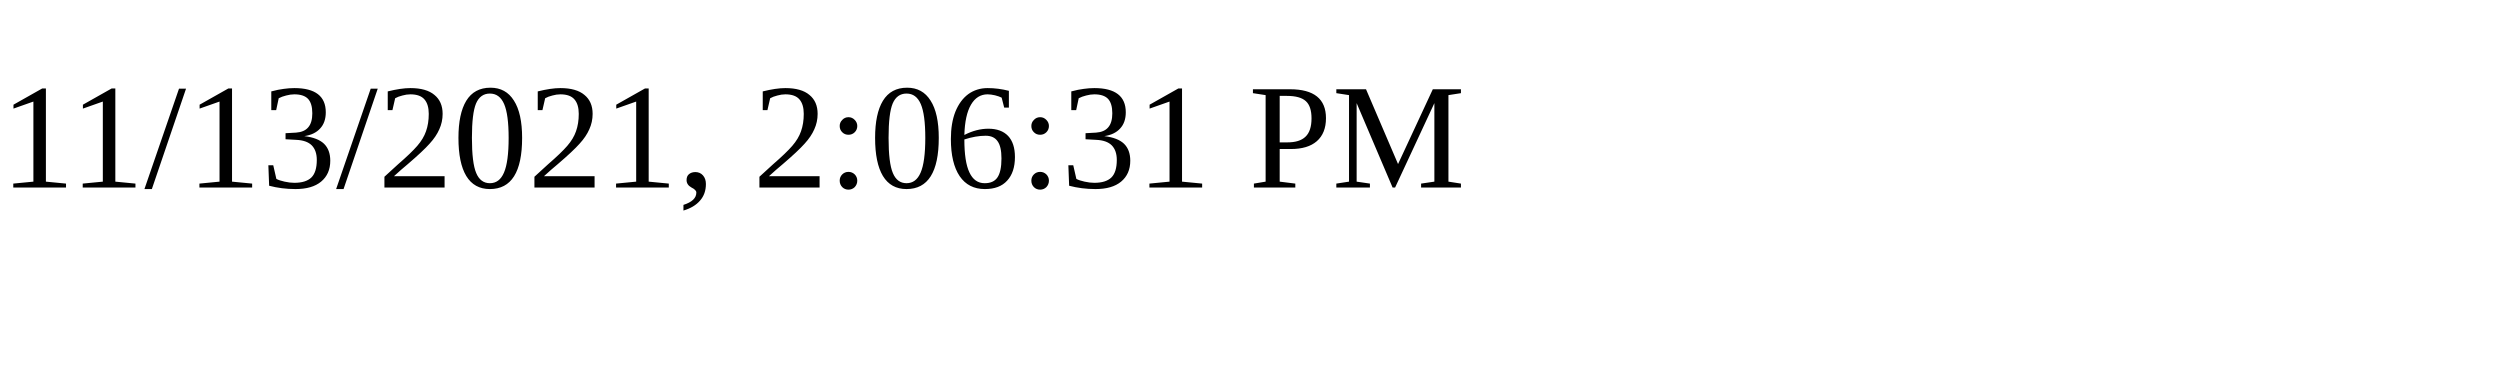
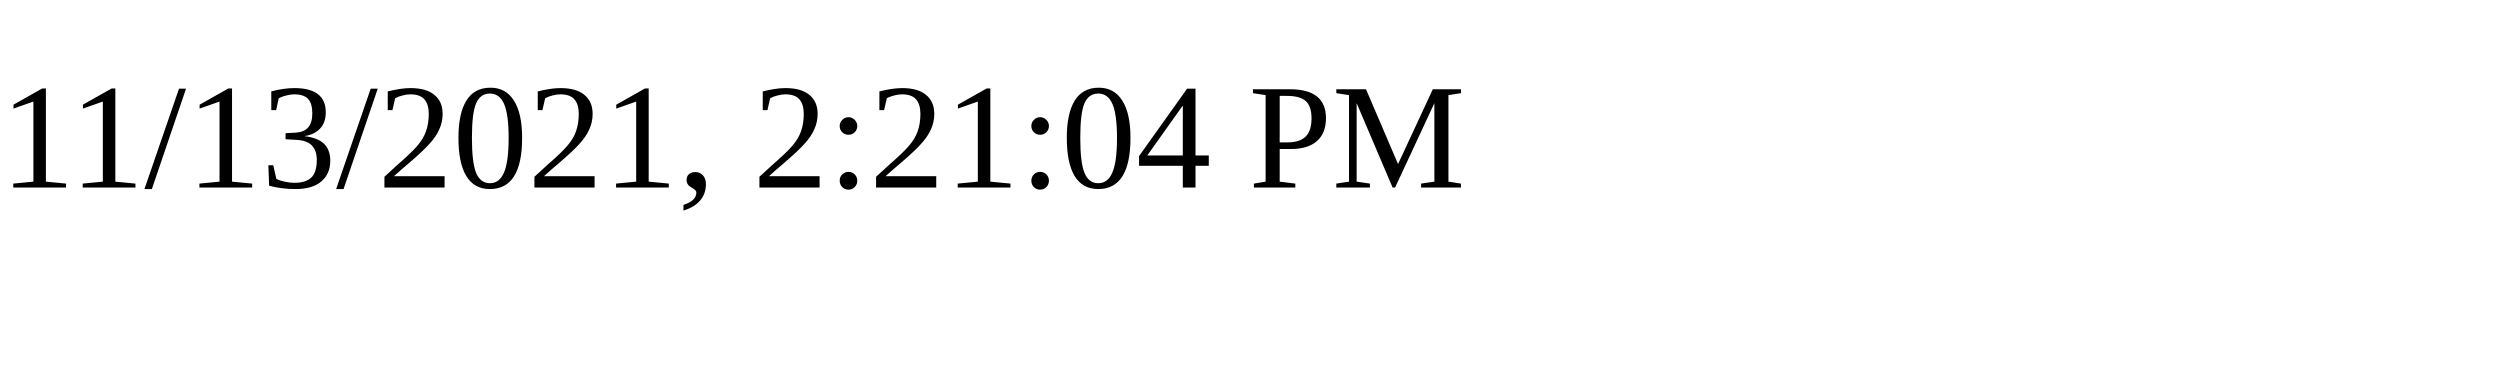
<svg xmlns="http://www.w3.org/2000/svg" height="30" width="200">
-   <text x="0" y="15">11/13/2021, 2:06:31 PM</text>
+   <text x="0" y="15">11/13/2021, 2:21:04 PM</text>
</svg>
